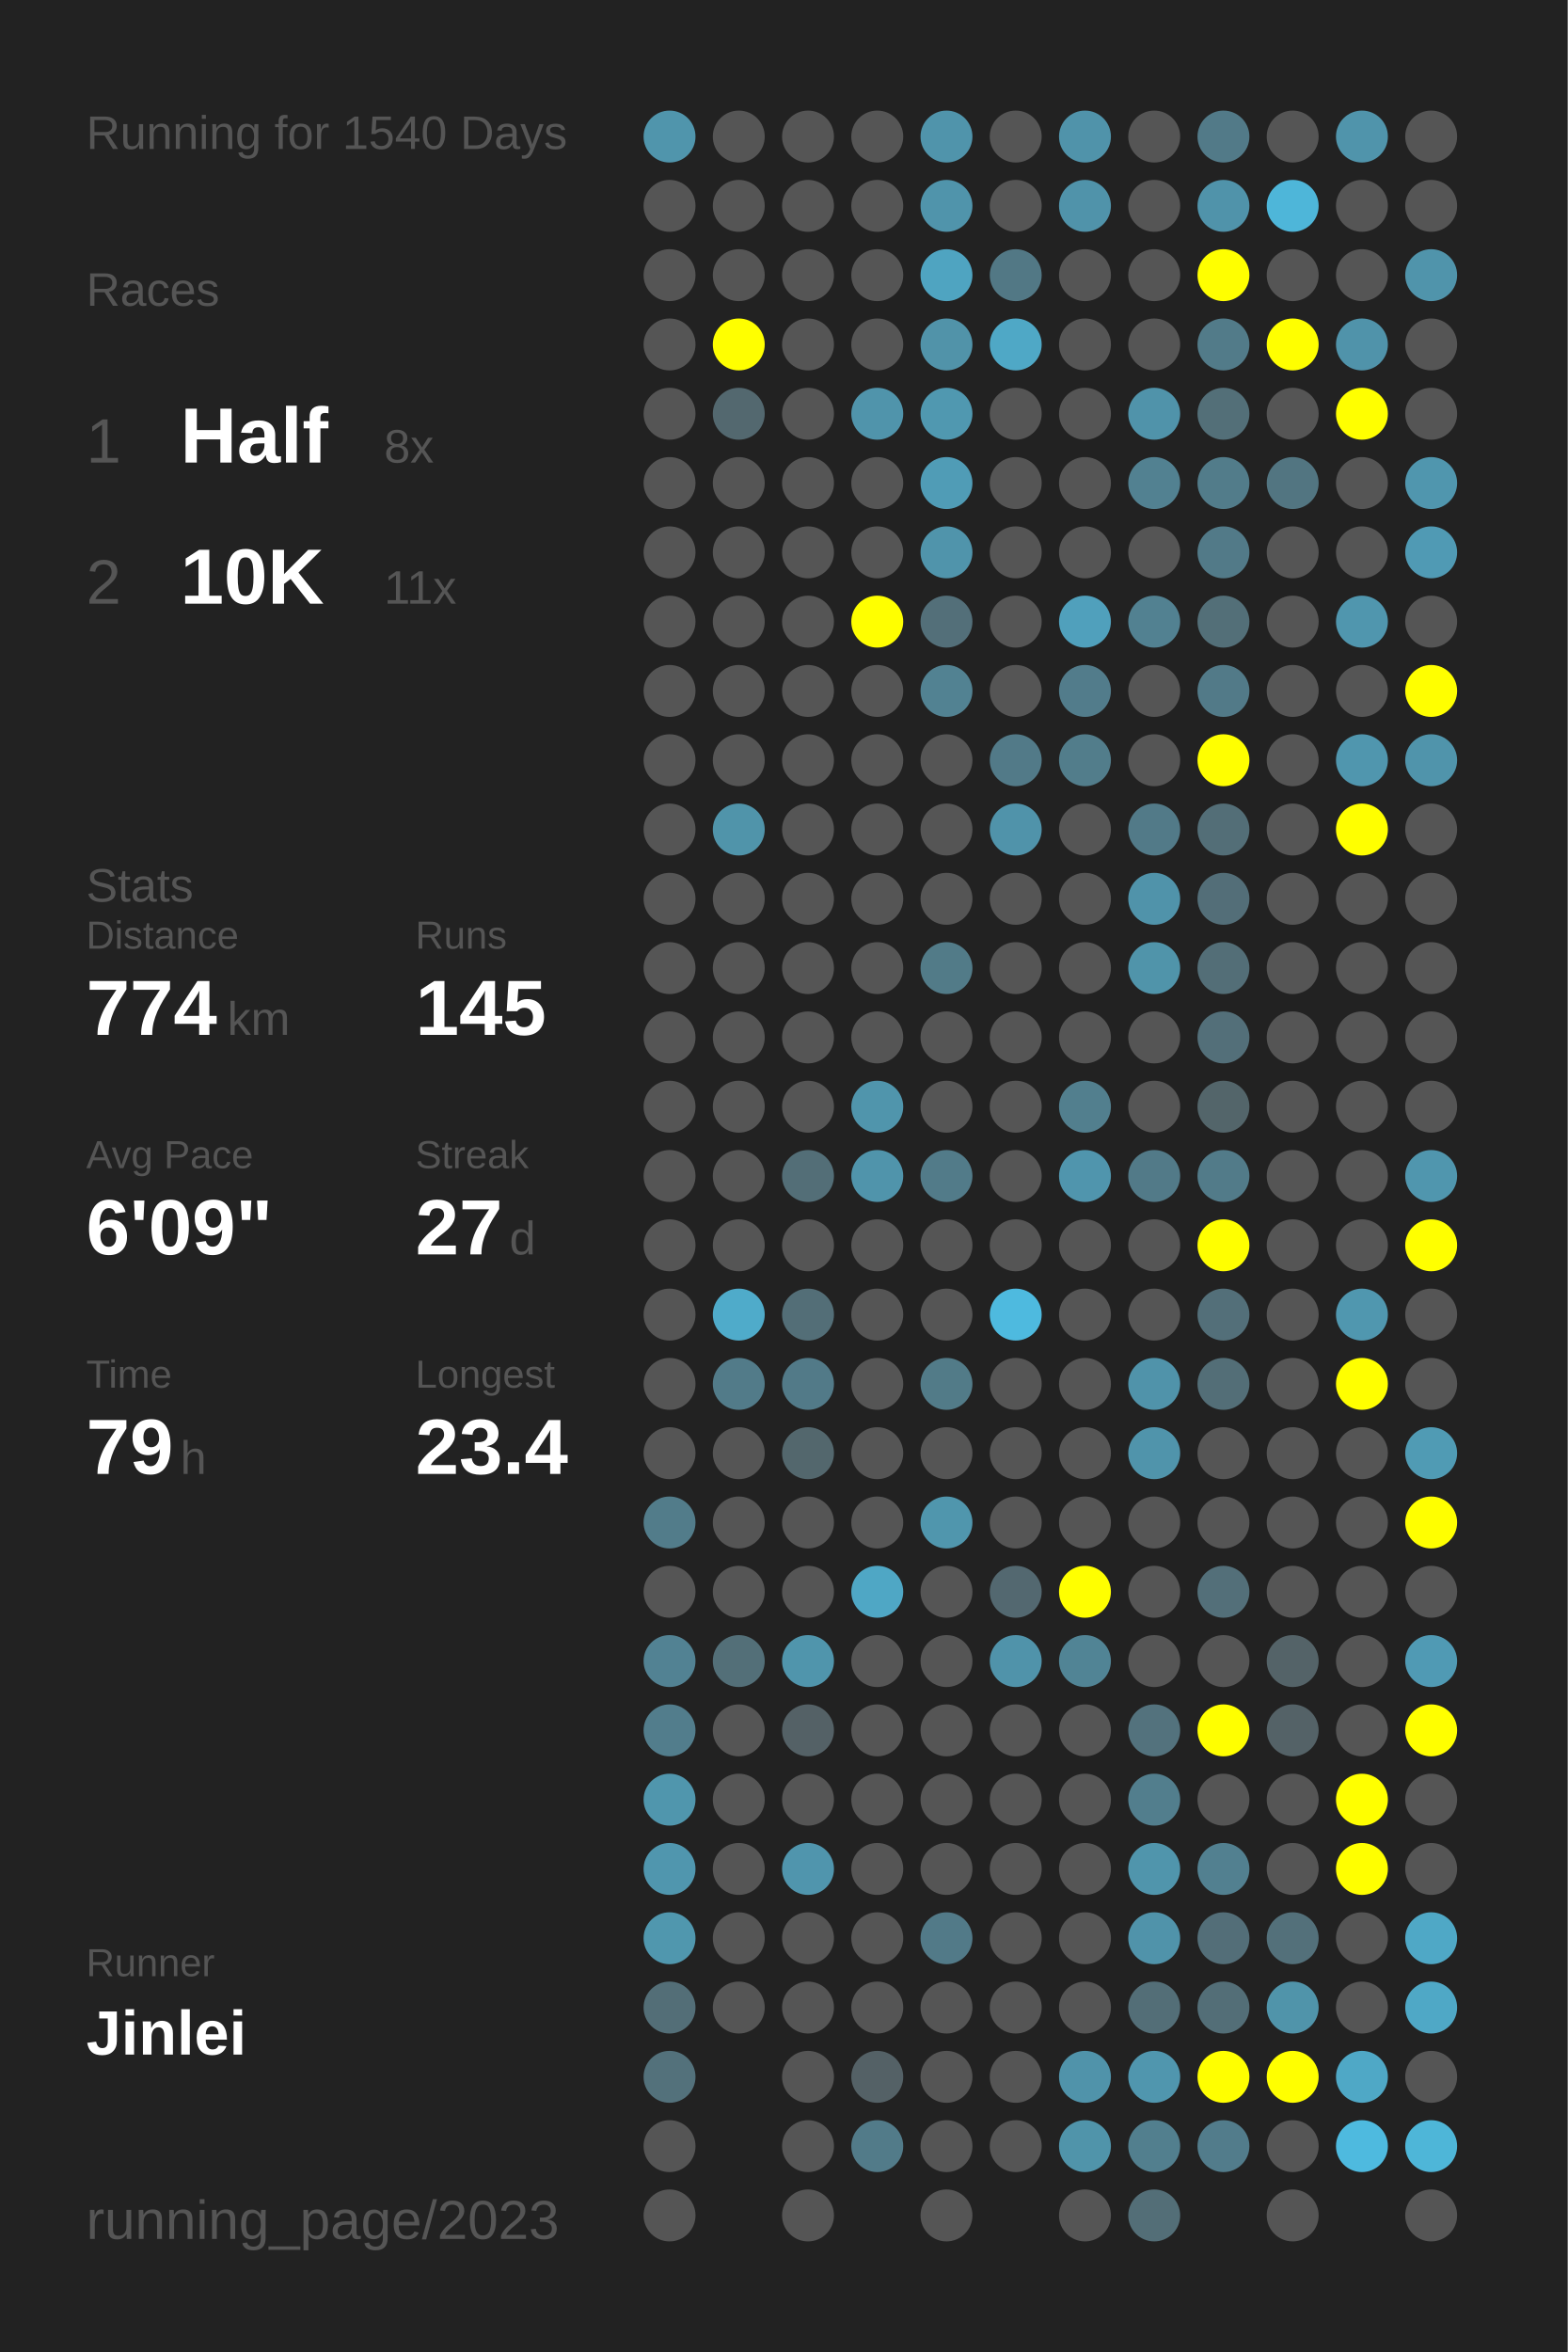
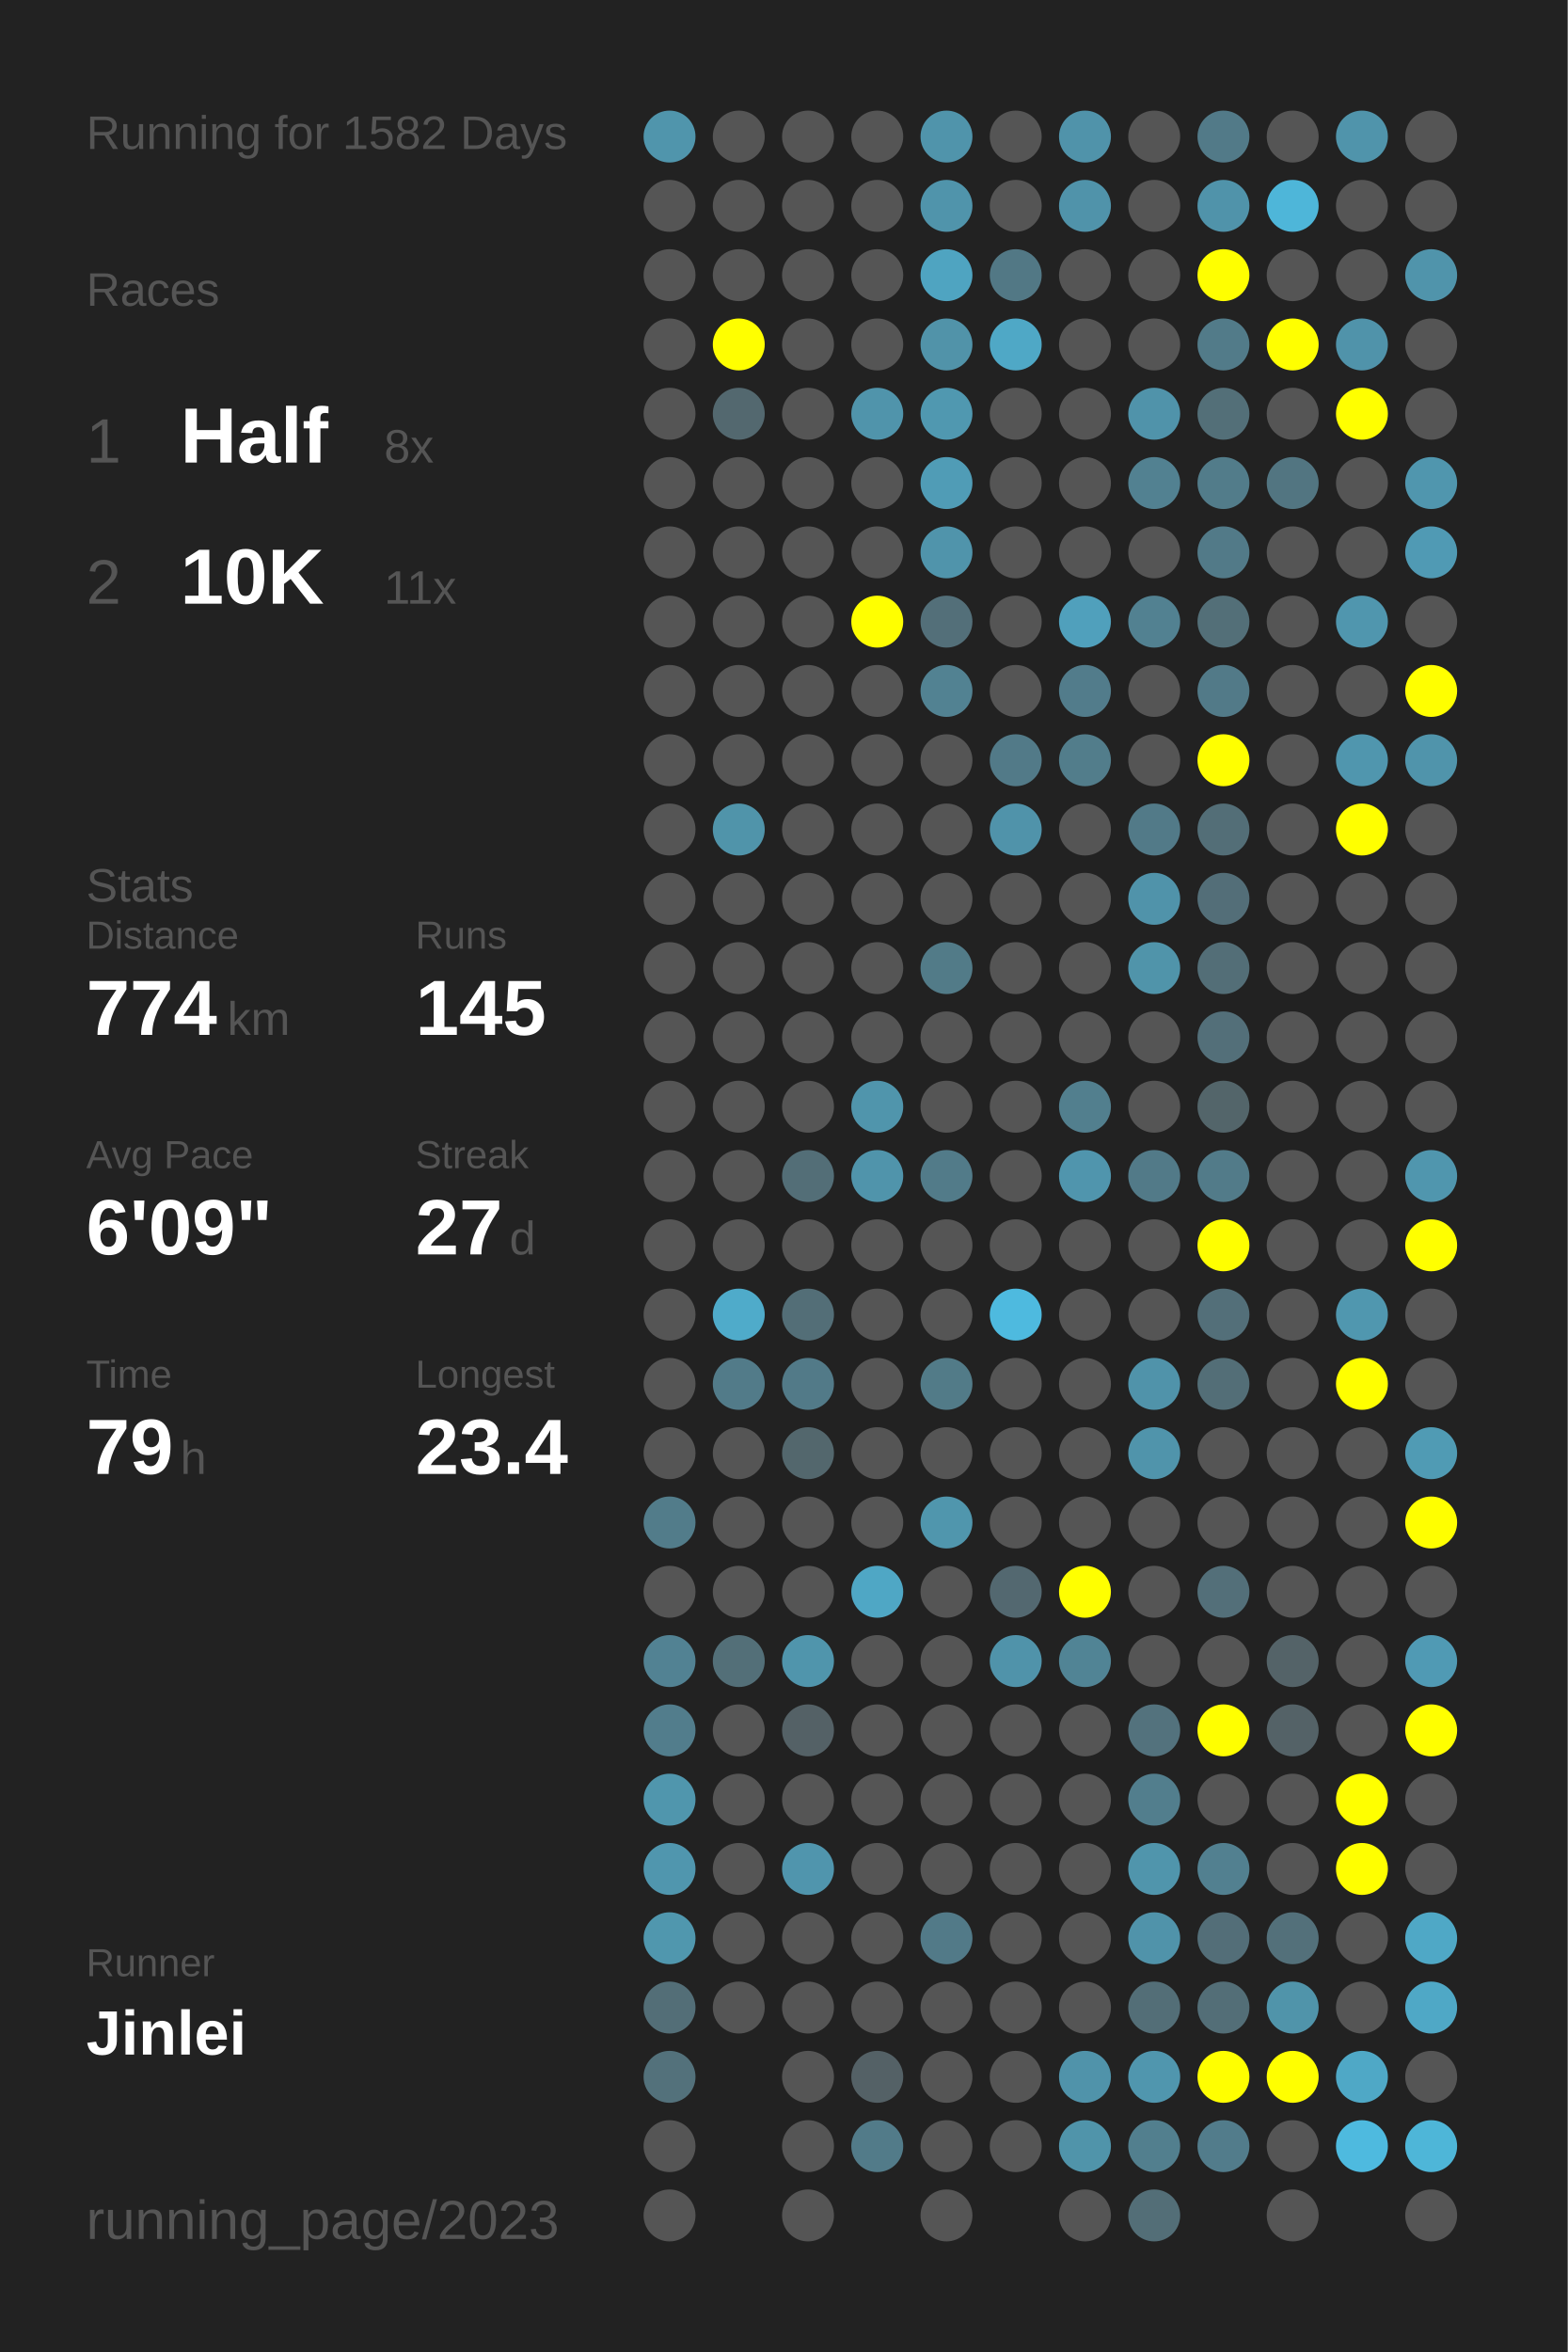
<svg xmlns="http://www.w3.org/2000/svg" baseProfile="full" height="300mm" version="1.1" viewBox="0,0,200,300" width="200mm">
  <defs />
  <rect fill="#222222" height="300" width="200" x="0" y="0" />
-   <text fill="#555555" style="font-size:6px; font-family:Arial;" x="11" y="19">Running for 1540 Days</text>
+   <text fill="#555555" style="font-size:6px; font-family:Arial;" x="11" y="19">Running for 1582 Days</text>
  <text fill="#555555" style="font-size:6px; font-family:Arial;" x="11" y="39">Races</text>
  <text fill="#555555" style="font-size:8px; font-family:Arial;" x="11" y="59">1</text>
  <text fill="#FFFFFF" style="font-size:10px; font-family:Arial; font-weight:bold;" x="23" y="59">Half</text>
  <text fill="#555555" style="font-size:6px; font-family:Arial;" x="49" y="59">8x</text>
  <text fill="#555555" style="font-size:8px; font-family:Arial;" x="11" y="77">2</text>
  <text fill="#FFFFFF" style="font-size:10px; font-family:Arial; font-weight:bold;" x="23" y="77">10K</text>
  <text fill="#555555" style="font-size:6px; font-family:Arial;" x="49" y="77">11x</text>
  <text fill="#555555" style="font-size:6px; font-family:Arial;" x="11" y="115">Stats</text>
  <text fill="#555555" style="font-size:5px; font-family:Arial;" x="11" y="121">Distance</text>
  <text fill="#FFFFFF" style="font-size:10px; font-family:Arial; font-weight:bold;" x="11" y="132">774</text>
  <text fill="#555555" style="font-size:6px; font-family:Arial;" x="29" y="132">km</text>
  <text fill="#555555" style="font-size:5px; font-family:Arial;" x="53" y="121">Runs</text>
  <text fill="#FFFFFF" style="font-size:10px; font-family:Arial; font-weight:bold;" x="53" y="132">145</text>
  <text fill="#555555" style="font-size:5px; font-family:Arial;" x="11" y="149">Avg Pace</text>
  <text fill="#FFFFFF" style="font-size:10px; font-family:Arial; font-weight:bold;" x="11" y="160">6'09"</text>
  <text fill="#555555" style="font-size:5px; font-family:Arial;" x="53" y="149">Streak</text>
  <text fill="#FFFFFF" style="font-size:10px; font-family:Arial; font-weight:bold;" x="53" y="160">27</text>
  <text fill="#555555" style="font-size:6px; font-family:Arial;" x="65" y="160">d</text>
  <text fill="#555555" style="font-size:5px; font-family:Arial;" x="11" y="177">Time</text>
  <text fill="#FFFFFF" style="font-size:10px; font-family:Arial; font-weight:bold;" x="11" y="188">79</text>
  <text fill="#555555" style="font-size:6px; font-family:Arial;" x="23" y="188">h</text>
  <text fill="#555555" style="font-size:5px; font-family:Arial;" x="53" y="177">Longest</text>
  <text fill="#FFFFFF" style="font-size:10px; font-family:Arial; font-weight:bold;" x="53" y="188">23.4</text>
  <text fill="#555555" style="font-size:5px; font-family:Arial;" x="11" y="252.065">Runner</text>
  <text fill="#FFFFFF" style="font-size:8px; font-family:Arial; font-weight:bold;" x="11" y="262.065">Jinlei</text>
  <text fill="#555555" style="font-size:7px; font-family:Arial;" x="11" y="285.581">running_page/2023</text>
  <circle cx="85.417" cy="17.419" fill="#5095ac" r="3.312" />
  <circle cx="85.417" cy="26.258" fill="#555555" r="3.312" />
  <circle cx="85.417" cy="35.097" fill="#555555" r="3.312" />
  <circle cx="85.417" cy="43.935" fill="#555555" r="3.312" />
  <circle cx="85.417" cy="52.774" fill="#555555" r="3.312" />
  <circle cx="85.417" cy="61.613" fill="#555555" r="3.312" />
  <circle cx="85.417" cy="70.452" fill="#555555" r="3.312" />
  <circle cx="85.417" cy="79.29" fill="#555555" r="3.312" />
  <circle cx="85.417" cy="88.129" fill="#555555" r="3.312" />
  <circle cx="85.417" cy="96.968" fill="#555555" r="3.312" />
  <circle cx="85.417" cy="105.806" fill="#555555" r="3.312" />
  <circle cx="85.417" cy="114.645" fill="#555555" r="3.312" />
  <circle cx="85.417" cy="123.484" fill="#555555" r="3.312" />
  <circle cx="85.417" cy="132.323" fill="#555555" r="3.312" />
  <circle cx="85.417" cy="141.161" fill="#555555" r="3.312" />
  <circle cx="85.417" cy="150" fill="#555555" r="3.312" />
  <circle cx="85.417" cy="158.839" fill="#555555" r="3.312" />
  <circle cx="85.417" cy="167.677" fill="#555555" r="3.312" />
  <circle cx="85.417" cy="176.516" fill="#555555" r="3.312" />
  <circle cx="85.417" cy="185.355" fill="#555555" r="3.312" />
  <circle cx="85.417" cy="194.194" fill="#527c8a" r="3.312" />
  <circle cx="85.417" cy="203.032" fill="#555555" r="3.312" />
  <circle cx="85.417" cy="211.871" fill="#528293" r="3.312" />
  <circle cx="85.417" cy="220.71" fill="#527d8c" r="3.312" />
  <circle cx="85.417" cy="229.548" fill="#5096ad" r="3.312" />
  <circle cx="85.417" cy="238.387" fill="#5096ae" r="3.312" />
  <circle cx="85.417" cy="247.226" fill="#5097ae" r="3.312" />
  <circle cx="85.417" cy="256.065" fill="#536e77" r="3.312" />
  <circle cx="85.417" cy="264.903" fill="#53717b" r="3.312" />
  <circle cx="85.417" cy="273.742" fill="#555555" r="3.312" />
  <circle cx="85.417" cy="282.581" fill="#555555" r="3.312" />
  <circle cx="94.25" cy="17.419" fill="#555555" r="3.312" />
  <circle cx="94.25" cy="26.258" fill="#555555" r="3.312" />
  <circle cx="94.25" cy="35.097" fill="#555555" r="3.312" />
  <circle cx="94.25" cy="43.935" fill="#FFFF00" r="3.312" />
  <circle cx="94.25" cy="52.774" fill="#53686f" r="3.312" />
  <circle cx="94.25" cy="61.613" fill="#555555" r="3.312" />
  <circle cx="94.25" cy="70.452" fill="#555555" r="3.312" />
  <circle cx="94.25" cy="79.29" fill="#555555" r="3.312" />
  <circle cx="94.25" cy="88.129" fill="#555555" r="3.312" />
  <circle cx="94.25" cy="96.968" fill="#555555" r="3.312" />
  <circle cx="94.25" cy="105.806" fill="#5094aa" r="3.312" />
  <circle cx="94.25" cy="114.645" fill="#555555" r="3.312" />
  <circle cx="94.25" cy="123.484" fill="#555555" r="3.312" />
  <circle cx="94.25" cy="132.323" fill="#555555" r="3.312" />
  <circle cx="94.25" cy="141.161" fill="#555555" r="3.312" />
  <circle cx="94.25" cy="150" fill="#555555" r="3.312" />
  <circle cx="94.25" cy="158.839" fill="#555555" r="3.312" />
  <circle cx="94.25" cy="167.677" fill="#4fabca" r="3.312" />
  <circle cx="94.25" cy="176.516" fill="#527b89" r="3.312" />
  <circle cx="94.25" cy="185.355" fill="#555555" r="3.312" />
  <circle cx="94.25" cy="194.194" fill="#555555" r="3.312" />
  <circle cx="94.25" cy="203.032" fill="#555555" r="3.312" />
  <circle cx="94.25" cy="211.871" fill="#536f78" r="3.312" />
  <circle cx="94.25" cy="220.71" fill="#555555" r="3.312" />
  <circle cx="94.25" cy="229.548" fill="#555555" r="3.312" />
  <circle cx="94.25" cy="238.387" fill="#555555" r="3.312" />
  <circle cx="94.25" cy="247.226" fill="#555555" r="3.312" />
  <circle cx="94.25" cy="256.065" fill="#555555" r="3.312" />
  <circle cx="103.083" cy="17.419" fill="#555555" r="3.312" />
  <circle cx="103.083" cy="26.258" fill="#555555" r="3.312" />
  <circle cx="103.083" cy="35.097" fill="#555555" r="3.312" />
  <circle cx="103.083" cy="43.935" fill="#555555" r="3.312" />
  <circle cx="103.083" cy="52.774" fill="#555555" r="3.312" />
  <circle cx="103.083" cy="61.613" fill="#555555" r="3.312" />
  <circle cx="103.083" cy="70.452" fill="#555555" r="3.312" />
  <circle cx="103.083" cy="79.29" fill="#555555" r="3.312" />
  <circle cx="103.083" cy="88.129" fill="#555555" r="3.312" />
  <circle cx="103.083" cy="96.968" fill="#555555" r="3.312" />
  <circle cx="103.083" cy="105.806" fill="#555555" r="3.312" />
  <circle cx="103.083" cy="114.645" fill="#555555" r="3.312" />
  <circle cx="103.083" cy="123.484" fill="#555555" r="3.312" />
  <circle cx="103.083" cy="132.323" fill="#555555" r="3.312" />
  <circle cx="103.083" cy="141.161" fill="#555555" r="3.312" />
  <circle cx="103.083" cy="150" fill="#536e77" r="3.312" />
  <circle cx="103.083" cy="158.839" fill="#555555" r="3.312" />
  <circle cx="103.083" cy="167.677" fill="#536e77" r="3.312" />
  <circle cx="103.083" cy="176.516" fill="#527a88" r="3.312" />
  <circle cx="103.083" cy="185.355" fill="#53676d" r="3.312" />
  <circle cx="103.083" cy="194.194" fill="#555555" r="3.312" />
  <circle cx="103.083" cy="203.032" fill="#555555" r="3.312" />
  <circle cx="103.083" cy="211.871" fill="#5095ac" r="3.312" />
  <circle cx="103.083" cy="220.71" fill="#546166" r="3.312" />
  <circle cx="103.083" cy="229.548" fill="#555555" r="3.312" />
  <circle cx="103.083" cy="238.387" fill="#5095ad" r="3.312" />
  <circle cx="103.083" cy="247.226" fill="#555555" r="3.312" />
  <circle cx="103.083" cy="256.065" fill="#555555" r="3.312" />
  <circle cx="103.083" cy="264.903" fill="#555555" r="3.312" />
  <circle cx="103.083" cy="273.742" fill="#555555" r="3.312" />
  <circle cx="103.083" cy="282.581" fill="#555555" r="3.312" />
  <circle cx="111.917" cy="17.419" fill="#555555" r="3.312" />
  <circle cx="111.917" cy="26.258" fill="#555555" r="3.312" />
  <circle cx="111.917" cy="35.097" fill="#555555" r="3.312" />
  <circle cx="111.917" cy="43.935" fill="#555555" r="3.312" />
  <circle cx="111.917" cy="52.774" fill="#5094ab" r="3.312" />
  <circle cx="111.917" cy="61.613" fill="#555555" r="3.312" />
  <circle cx="111.917" cy="70.452" fill="#555555" r="3.312" />
  <circle cx="111.917" cy="79.29" fill="#FFFF00" r="3.312" />
  <circle cx="111.917" cy="88.129" fill="#555555" r="3.312" />
  <circle cx="111.917" cy="96.968" fill="#555555" r="3.312" />
  <circle cx="111.917" cy="105.806" fill="#555555" r="3.312" />
  <circle cx="111.917" cy="114.645" fill="#555555" r="3.312" />
  <circle cx="111.917" cy="123.484" fill="#555555" r="3.312" />
  <circle cx="111.917" cy="132.323" fill="#555555" r="3.312" />
  <circle cx="111.917" cy="141.161" fill="#5095ac" r="3.312" />
  <circle cx="111.917" cy="150" fill="#5094ab" r="3.312" />
  <circle cx="111.917" cy="158.839" fill="#555555" r="3.312" />
  <circle cx="111.917" cy="167.677" fill="#555555" r="3.312" />
  <circle cx="111.917" cy="176.516" fill="#555555" r="3.312" />
  <circle cx="111.917" cy="185.355" fill="#555555" r="3.312" />
  <circle cx="111.917" cy="194.194" fill="#555555" r="3.312" />
  <circle cx="111.917" cy="203.032" fill="#4fa7c5" r="3.312" />
  <circle cx="111.917" cy="211.871" fill="#555555" r="3.312" />
  <circle cx="111.917" cy="220.71" fill="#555555" r="3.312" />
  <circle cx="111.917" cy="229.548" fill="#555555" r="3.312" />
  <circle cx="111.917" cy="238.387" fill="#555555" r="3.312" />
  <circle cx="111.917" cy="247.226" fill="#555555" r="3.312" />
  <circle cx="111.917" cy="256.065" fill="#555555" r="3.312" />
  <circle cx="111.917" cy="264.903" fill="#546166" r="3.312" />
  <circle cx="111.917" cy="273.742" fill="#527b89" r="3.312" />
  <circle cx="120.75" cy="17.419" fill="#5094ab" r="3.312" />
  <circle cx="120.75" cy="26.258" fill="#5094ab" r="3.312" />
  <circle cx="120.75" cy="35.097" fill="#4fa4c1" r="3.312" />
  <circle cx="120.75" cy="43.935" fill="#5193a9" r="3.312" />
  <circle cx="120.75" cy="52.774" fill="#5098b0" r="3.312" />
  <circle cx="120.75" cy="61.613" fill="#509cb6" r="3.312" />
  <circle cx="120.75" cy="70.452" fill="#5094ab" r="3.312" />
  <circle cx="120.75" cy="79.29" fill="#536f79" r="3.312" />
  <circle cx="120.75" cy="88.129" fill="#528292" r="3.312" />
  <circle cx="120.75" cy="96.968" fill="#555555" r="3.312" />
  <circle cx="120.75" cy="105.806" fill="#555555" r="3.312" />
  <circle cx="120.75" cy="114.645" fill="#555555" r="3.312" />
  <circle cx="120.75" cy="123.484" fill="#527b88" r="3.312" />
  <circle cx="120.75" cy="132.323" fill="#555555" r="3.312" />
  <circle cx="120.75" cy="141.161" fill="#555555" r="3.312" />
  <circle cx="120.75" cy="150" fill="#527b89" r="3.312" />
  <circle cx="120.75" cy="158.839" fill="#555555" r="3.312" />
  <circle cx="120.75" cy="167.677" fill="#555555" r="3.312" />
  <circle cx="120.75" cy="176.516" fill="#527b88" r="3.312" />
  <circle cx="120.75" cy="185.355" fill="#555555" r="3.312" />
  <circle cx="120.75" cy="194.194" fill="#5096ad" r="3.312" />
  <circle cx="120.75" cy="203.032" fill="#555555" r="3.312" />
  <circle cx="120.75" cy="211.871" fill="#555555" r="3.312" />
  <circle cx="120.75" cy="220.71" fill="#555555" r="3.312" />
  <circle cx="120.75" cy="229.548" fill="#555555" r="3.312" />
  <circle cx="120.75" cy="238.387" fill="#555555" r="3.312" />
  <circle cx="120.75" cy="247.226" fill="#527a88" r="3.312" />
  <circle cx="120.75" cy="256.065" fill="#555555" r="3.312" />
  <circle cx="120.75" cy="264.903" fill="#555555" r="3.312" />
  <circle cx="120.75" cy="273.742" fill="#555555" r="3.312" />
  <circle cx="120.75" cy="282.581" fill="#555555" r="3.312" />
  <circle cx="129.583" cy="17.419" fill="#555555" r="3.312" />
  <circle cx="129.583" cy="26.258" fill="#555555" r="3.312" />
  <circle cx="129.583" cy="35.097" fill="#527885" r="3.312" />
  <circle cx="129.583" cy="43.935" fill="#4fa8c6" r="3.312" />
  <circle cx="129.583" cy="52.774" fill="#555555" r="3.312" />
  <circle cx="129.583" cy="61.613" fill="#555555" r="3.312" />
  <circle cx="129.583" cy="70.452" fill="#555555" r="3.312" />
  <circle cx="129.583" cy="79.29" fill="#555555" r="3.312" />
  <circle cx="129.583" cy="88.129" fill="#555555" r="3.312" />
  <circle cx="129.583" cy="96.968" fill="#527a88" r="3.312" />
  <circle cx="129.583" cy="105.806" fill="#5093aa" r="3.312" />
  <circle cx="129.583" cy="114.645" fill="#555555" r="3.312" />
  <circle cx="129.583" cy="123.484" fill="#555555" r="3.312" />
  <circle cx="129.583" cy="132.323" fill="#555555" r="3.312" />
  <circle cx="129.583" cy="141.161" fill="#555555" r="3.312" />
  <circle cx="129.583" cy="150" fill="#555555" r="3.312" />
  <circle cx="129.583" cy="158.839" fill="#555555" r="3.312" />
  <circle cx="129.583" cy="167.677" fill="#4ebadf" r="3.312" />
  <circle cx="129.583" cy="176.516" fill="#555555" r="3.312" />
  <circle cx="129.583" cy="185.355" fill="#555555" r="3.312" />
  <circle cx="129.583" cy="194.194" fill="#555555" r="3.312" />
  <circle cx="129.583" cy="203.032" fill="#536870" r="3.312" />
  <circle cx="129.583" cy="211.871" fill="#5093aa" r="3.312" />
  <circle cx="129.583" cy="220.71" fill="#555555" r="3.312" />
  <circle cx="129.583" cy="229.548" fill="#555555" r="3.312" />
  <circle cx="129.583" cy="238.387" fill="#555555" r="3.312" />
  <circle cx="129.583" cy="247.226" fill="#555555" r="3.312" />
  <circle cx="129.583" cy="256.065" fill="#555555" r="3.312" />
  <circle cx="129.583" cy="264.903" fill="#555555" r="3.312" />
  <circle cx="129.583" cy="273.742" fill="#555555" r="3.312" />
  <circle cx="138.417" cy="17.419" fill="#5093aa" r="3.312" />
  <circle cx="138.417" cy="26.258" fill="#5093aa" r="3.312" />
  <circle cx="138.417" cy="35.097" fill="#555555" r="3.312" />
  <circle cx="138.417" cy="43.935" fill="#555555" r="3.312" />
  <circle cx="138.417" cy="52.774" fill="#555555" r="3.312" />
  <circle cx="138.417" cy="61.613" fill="#555555" r="3.312" />
  <circle cx="138.417" cy="70.452" fill="#555555" r="3.312" />
  <circle cx="138.417" cy="79.29" fill="#50a0bc" r="3.312" />
  <circle cx="138.417" cy="88.129" fill="#527c8b" r="3.312" />
  <circle cx="138.417" cy="96.968" fill="#527d8b" r="3.312" />
  <circle cx="138.417" cy="105.806" fill="#555555" r="3.312" />
  <circle cx="138.417" cy="114.645" fill="#555555" r="3.312" />
  <circle cx="138.417" cy="123.484" fill="#555555" r="3.312" />
  <circle cx="138.417" cy="132.323" fill="#555555" r="3.312" />
  <circle cx="138.417" cy="141.161" fill="#527f8e" r="3.312" />
  <circle cx="138.417" cy="150" fill="#5095ad" r="3.312" />
  <circle cx="138.417" cy="158.839" fill="#555555" r="3.312" />
  <circle cx="138.417" cy="167.677" fill="#555555" r="3.312" />
  <circle cx="138.417" cy="176.516" fill="#555555" r="3.312" />
  <circle cx="138.417" cy="185.355" fill="#555555" r="3.312" />
  <circle cx="138.417" cy="194.194" fill="#555555" r="3.312" />
  <circle cx="138.417" cy="203.032" fill="#FFFF00" r="3.312" />
  <circle cx="138.417" cy="211.871" fill="#518495" r="3.312" />
  <circle cx="138.417" cy="220.71" fill="#555555" r="3.312" />
  <circle cx="138.417" cy="229.548" fill="#555555" r="3.312" />
  <circle cx="138.417" cy="238.387" fill="#555555" r="3.312" />
  <circle cx="138.417" cy="247.226" fill="#555555" r="3.312" />
  <circle cx="138.417" cy="256.065" fill="#555555" r="3.312" />
  <circle cx="138.417" cy="264.903" fill="#5093aa" r="3.312" />
  <circle cx="138.417" cy="273.742" fill="#5094aa" r="3.312" />
  <circle cx="138.417" cy="282.581" fill="#555555" r="3.312" />
  <circle cx="147.25" cy="17.419" fill="#555555" r="3.312" />
  <circle cx="147.25" cy="26.258" fill="#555555" r="3.312" />
  <circle cx="147.25" cy="35.097" fill="#555555" r="3.312" />
  <circle cx="147.25" cy="43.935" fill="#555555" r="3.312" />
  <circle cx="147.25" cy="52.774" fill="#5093aa" r="3.312" />
  <circle cx="147.25" cy="61.613" fill="#528191" r="3.312" />
  <circle cx="147.25" cy="70.452" fill="#555555" r="3.312" />
  <circle cx="147.25" cy="79.29" fill="#528191" r="3.312" />
  <circle cx="147.25" cy="88.129" fill="#555555" r="3.312" />
  <circle cx="147.25" cy="96.968" fill="#555555" r="3.312" />
  <circle cx="147.25" cy="105.806" fill="#527a88" r="3.312" />
  <circle cx="147.25" cy="114.645" fill="#5093aa" r="3.312" />
  <circle cx="147.25" cy="123.484" fill="#5094aa" r="3.312" />
  <circle cx="147.25" cy="132.323" fill="#555555" r="3.312" />
  <circle cx="147.25" cy="141.161" fill="#555555" r="3.312" />
  <circle cx="147.25" cy="150" fill="#527a88" r="3.312" />
  <circle cx="147.25" cy="158.839" fill="#555555" r="3.312" />
  <circle cx="147.25" cy="167.677" fill="#555555" r="3.312" />
  <circle cx="147.25" cy="176.516" fill="#5093aa" r="3.312" />
  <circle cx="147.25" cy="185.355" fill="#5094ab" r="3.312" />
  <circle cx="147.25" cy="194.194" fill="#555555" r="3.312" />
  <circle cx="147.25" cy="203.032" fill="#555555" r="3.312" />
  <circle cx="147.25" cy="211.871" fill="#555555" r="3.312" />
  <circle cx="147.25" cy="220.71" fill="#53727d" r="3.312" />
  <circle cx="147.25" cy="229.548" fill="#527e8d" r="3.312" />
  <circle cx="147.25" cy="238.387" fill="#5095ac" r="3.312" />
  <circle cx="147.25" cy="247.226" fill="#5093aa" r="3.312" />
  <circle cx="147.25" cy="256.065" fill="#536e77" r="3.312" />
  <circle cx="147.25" cy="264.903" fill="#5096ae" r="3.312" />
  <circle cx="147.25" cy="273.742" fill="#527f8e" r="3.312" />
  <circle cx="147.25" cy="282.581" fill="#536e77" r="3.312" />
  <circle cx="156.083" cy="17.419" fill="#527a88" r="3.312" />
  <circle cx="156.083" cy="26.258" fill="#5093aa" r="3.312" />
  <circle cx="156.083" cy="35.097" fill="#FFFF00" r="3.312" />
  <circle cx="156.083" cy="43.935" fill="#527b89" r="3.312" />
  <circle cx="156.083" cy="52.774" fill="#536f78" r="3.312" />
  <circle cx="156.083" cy="61.613" fill="#527c8a" r="3.312" />
  <circle cx="156.083" cy="70.452" fill="#527a88" r="3.312" />
  <circle cx="156.083" cy="79.29" fill="#536f78" r="3.312" />
  <circle cx="156.083" cy="88.129" fill="#527a88" r="3.312" />
  <circle cx="156.083" cy="96.968" fill="#FFFF00" r="3.312" />
  <circle cx="156.083" cy="105.806" fill="#536e77" r="3.312" />
  <circle cx="156.083" cy="114.645" fill="#536e78" r="3.312" />
  <circle cx="156.083" cy="123.484" fill="#536e77" r="3.312" />
  <circle cx="156.083" cy="132.323" fill="#536f79" r="3.312" />
  <circle cx="156.083" cy="141.161" fill="#53656a" r="3.312" />
  <circle cx="156.083" cy="150" fill="#527b89" r="3.312" />
  <circle cx="156.083" cy="158.839" fill="#FFFF00" r="3.312" />
  <circle cx="156.083" cy="167.677" fill="#536f79" r="3.312" />
  <circle cx="156.083" cy="176.516" fill="#536e77" r="3.312" />
  <circle cx="156.083" cy="185.355" fill="#555555" r="3.312" />
  <circle cx="156.083" cy="194.194" fill="#555555" r="3.312" />
  <circle cx="156.083" cy="203.032" fill="#536f79" r="3.312" />
  <circle cx="156.083" cy="211.871" fill="#555555" r="3.312" />
  <circle cx="156.083" cy="220.71" fill="#FFFF00" r="3.312" />
  <circle cx="156.083" cy="229.548" fill="#555555" r="3.312" />
  <circle cx="156.083" cy="238.387" fill="#528090" r="3.312" />
  <circle cx="156.083" cy="247.226" fill="#536e78" r="3.312" />
  <circle cx="156.083" cy="256.065" fill="#536e77" r="3.312" />
  <circle cx="156.083" cy="264.903" fill="#FFFF00" r="3.312" />
  <circle cx="156.083" cy="273.742" fill="#527c8b" r="3.312" />
  <circle cx="164.917" cy="17.419" fill="#555555" r="3.312" />
  <circle cx="164.917" cy="26.258" fill="#4eb6d9" r="3.312" />
  <circle cx="164.917" cy="35.097" fill="#555555" r="3.312" />
  <circle cx="164.917" cy="43.935" fill="#FFFF00" r="3.312" />
  <circle cx="164.917" cy="52.774" fill="#555555" r="3.312" />
  <circle cx="164.917" cy="61.613" fill="#527581" r="3.312" />
  <circle cx="164.917" cy="70.452" fill="#555555" r="3.312" />
  <circle cx="164.917" cy="79.29" fill="#555555" r="3.312" />
  <circle cx="164.917" cy="88.129" fill="#555555" r="3.312" />
  <circle cx="164.917" cy="96.968" fill="#555555" r="3.312" />
  <circle cx="164.917" cy="105.806" fill="#555555" r="3.312" />
  <circle cx="164.917" cy="114.645" fill="#555555" r="3.312" />
  <circle cx="164.917" cy="123.484" fill="#555555" r="3.312" />
  <circle cx="164.917" cy="132.323" fill="#555555" r="3.312" />
  <circle cx="164.917" cy="141.161" fill="#555555" r="3.312" />
  <circle cx="164.917" cy="150" fill="#555555" r="3.312" />
  <circle cx="164.917" cy="158.839" fill="#555555" r="3.312" />
  <circle cx="164.917" cy="167.677" fill="#555555" r="3.312" />
  <circle cx="164.917" cy="176.516" fill="#555555" r="3.312" />
  <circle cx="164.917" cy="185.355" fill="#555555" r="3.312" />
  <circle cx="164.917" cy="194.194" fill="#555555" r="3.312" />
  <circle cx="164.917" cy="203.032" fill="#555555" r="3.312" />
  <circle cx="164.917" cy="211.871" fill="#546368" r="3.312" />
  <circle cx="164.917" cy="220.71" fill="#546267" r="3.312" />
  <circle cx="164.917" cy="229.548" fill="#555555" r="3.312" />
  <circle cx="164.917" cy="238.387" fill="#555555" r="3.312" />
  <circle cx="164.917" cy="247.226" fill="#53707a" r="3.312" />
  <circle cx="164.917" cy="256.065" fill="#5094aa" r="3.312" />
  <circle cx="164.917" cy="264.903" fill="#FFFF00" r="3.312" />
  <circle cx="164.917" cy="273.742" fill="#555555" r="3.312" />
  <circle cx="164.917" cy="282.581" fill="#555555" r="3.312" />
  <circle cx="173.75" cy="17.419" fill="#5094ab" r="3.312" />
  <circle cx="173.75" cy="26.258" fill="#555555" r="3.312" />
  <circle cx="173.75" cy="35.097" fill="#555555" r="3.312" />
  <circle cx="173.75" cy="43.935" fill="#5093aa" r="3.312" />
  <circle cx="173.75" cy="52.774" fill="#FFFF00" r="3.312" />
  <circle cx="173.75" cy="61.613" fill="#555555" r="3.312" />
  <circle cx="173.75" cy="70.452" fill="#555555" r="3.312" />
  <circle cx="173.75" cy="79.29" fill="#5096ae" r="3.312" />
  <circle cx="173.75" cy="88.129" fill="#555555" r="3.312" />
  <circle cx="173.75" cy="96.968" fill="#5096ae" r="3.312" />
  <circle cx="173.75" cy="105.806" fill="#FFFF00" r="3.312" />
  <circle cx="173.75" cy="114.645" fill="#555555" r="3.312" />
  <circle cx="173.75" cy="123.484" fill="#555555" r="3.312" />
  <circle cx="173.75" cy="132.323" fill="#555555" r="3.312" />
  <circle cx="173.75" cy="141.161" fill="#555555" r="3.312" />
  <circle cx="173.75" cy="150" fill="#555555" r="3.312" />
  <circle cx="173.75" cy="158.839" fill="#555555" r="3.312" />
  <circle cx="173.75" cy="167.677" fill="#5097af" r="3.312" />
  <circle cx="173.75" cy="176.516" fill="#FFFF00" r="3.312" />
  <circle cx="173.75" cy="185.355" fill="#555555" r="3.312" />
  <circle cx="173.75" cy="194.194" fill="#555555" r="3.312" />
  <circle cx="173.75" cy="203.032" fill="#555555" r="3.312" />
  <circle cx="173.75" cy="211.871" fill="#555555" r="3.312" />
  <circle cx="173.75" cy="220.71" fill="#555555" r="3.312" />
  <circle cx="173.75" cy="229.548" fill="#FFFF00" r="3.312" />
  <circle cx="173.75" cy="238.387" fill="#FFFF00" r="3.312" />
  <circle cx="173.75" cy="247.226" fill="#555555" r="3.312" />
  <circle cx="173.75" cy="256.065" fill="#555555" r="3.312" />
  <circle cx="173.75" cy="264.903" fill="#4fa8c6" r="3.312" />
  <circle cx="173.75" cy="273.742" fill="#4ebadf" r="3.312" />
  <circle cx="182.583" cy="17.419" fill="#555555" r="3.312" />
  <circle cx="182.583" cy="26.258" fill="#555555" r="3.312" />
  <circle cx="182.583" cy="35.097" fill="#5094ab" r="3.312" />
  <circle cx="182.583" cy="43.935" fill="#555555" r="3.312" />
  <circle cx="182.583" cy="52.774" fill="#555555" r="3.312" />
  <circle cx="182.583" cy="61.613" fill="#5096ae" r="3.312" />
  <circle cx="182.583" cy="70.452" fill="#509ab4" r="3.312" />
  <circle cx="182.583" cy="79.29" fill="#555555" r="3.312" />
  <circle cx="182.583" cy="88.129" fill="#FFFF00" r="3.312" />
  <circle cx="182.583" cy="96.968" fill="#5094ab" r="3.312" />
  <circle cx="182.583" cy="105.806" fill="#555555" r="3.312" />
  <circle cx="182.583" cy="114.645" fill="#555555" r="3.312" />
  <circle cx="182.583" cy="123.484" fill="#555555" r="3.312" />
  <circle cx="182.583" cy="132.323" fill="#555555" r="3.312" />
  <circle cx="182.583" cy="141.161" fill="#555555" r="3.312" />
  <circle cx="182.583" cy="150" fill="#5096ae" r="3.312" />
  <circle cx="182.583" cy="158.839" fill="#FFFF00" r="3.312" />
  <circle cx="182.583" cy="167.677" fill="#555555" r="3.312" />
  <circle cx="182.583" cy="176.516" fill="#555555" r="3.312" />
  <circle cx="182.583" cy="185.355" fill="#509bb4" r="3.312" />
  <circle cx="182.583" cy="194.194" fill="#FFFF00" r="3.312" />
  <circle cx="182.583" cy="203.032" fill="#555555" r="3.312" />
  <circle cx="182.583" cy="211.871" fill="#509ab4" r="3.312" />
  <circle cx="182.583" cy="220.71" fill="#FFFF00" r="3.312" />
  <circle cx="182.583" cy="229.548" fill="#555555" r="3.312" />
  <circle cx="182.583" cy="238.387" fill="#555555" r="3.312" />
  <circle cx="182.583" cy="247.226" fill="#4fa8c6" r="3.312" />
  <circle cx="182.583" cy="256.065" fill="#4fa8c6" r="3.312" />
  <circle cx="182.583" cy="264.903" fill="#555555" r="3.312" />
  <circle cx="182.583" cy="273.742" fill="#4eb6d8" r="3.312" />
  <circle cx="182.583" cy="282.581" fill="#555555" r="3.312" />
</svg>
